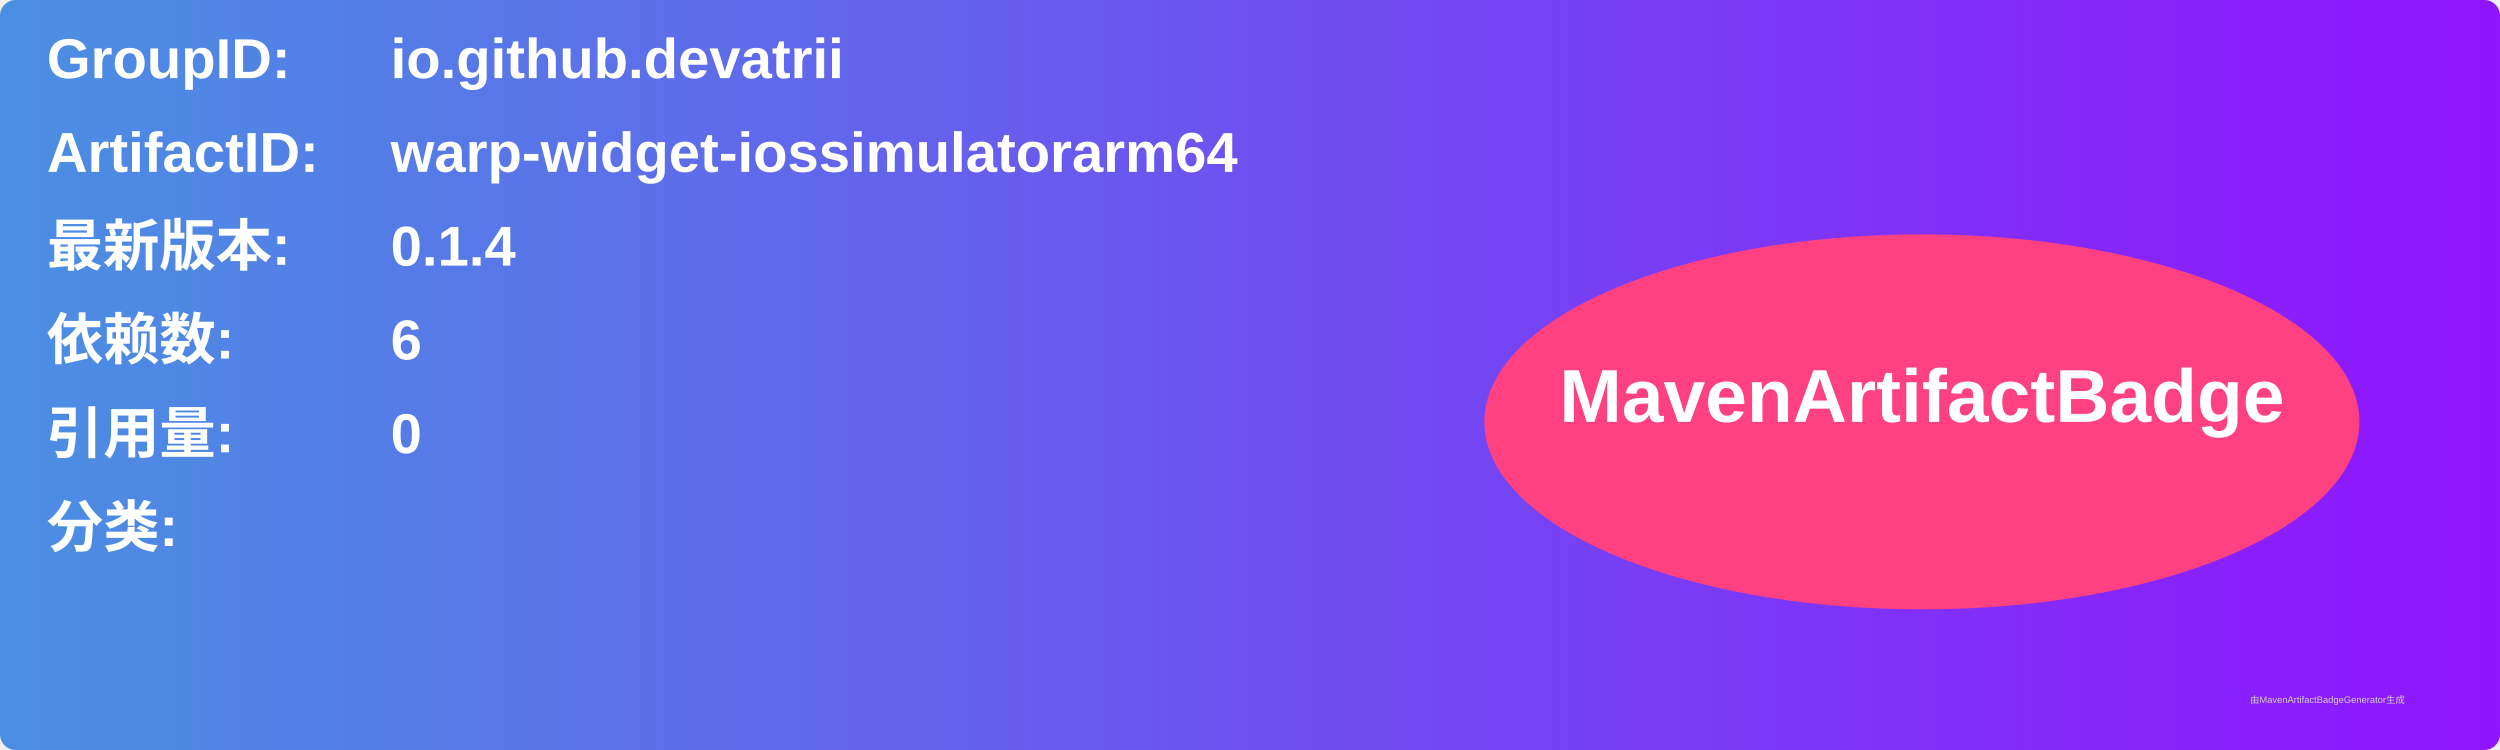
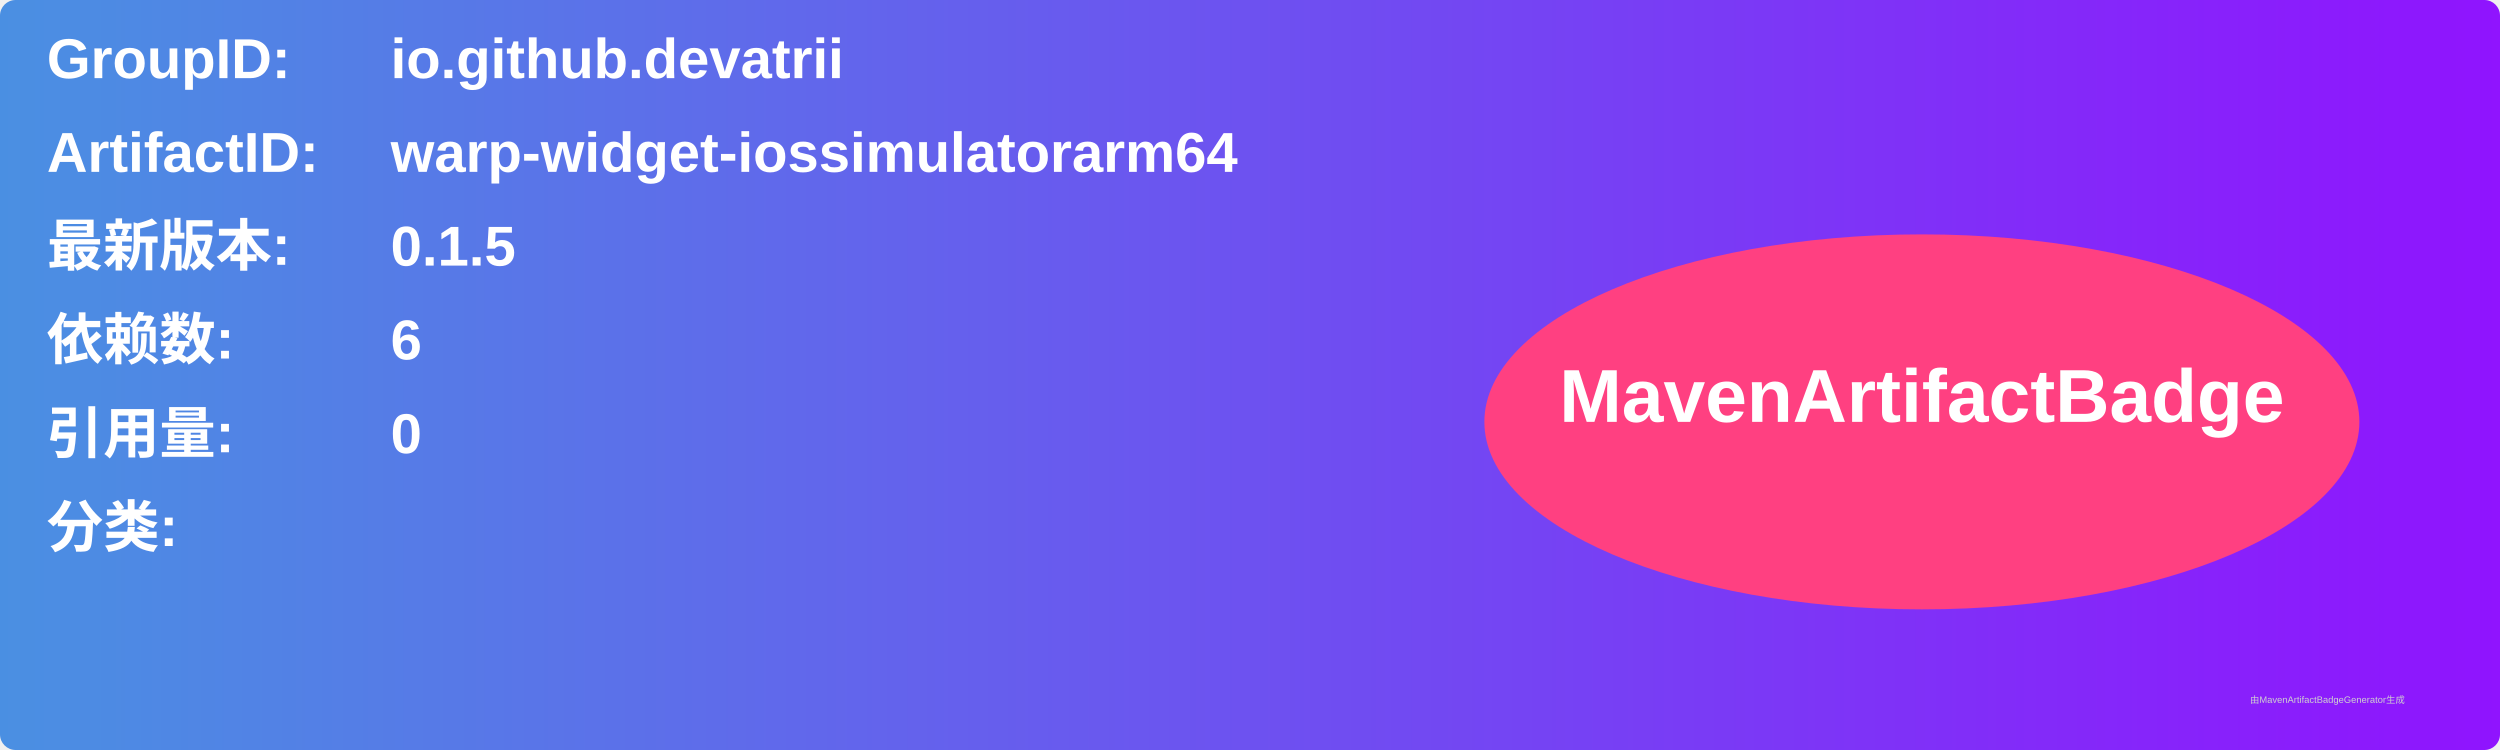
<svg xmlns="http://www.w3.org/2000/svg" width="800" height="240" viewBox="0 0 800 240">
  <linearGradient id="grad" x1="0%" y1="0%" x2="100%" y2="0%">
    <stop offset="0%" stop-color="#4a90e2" />
    <stop offset="100%" stop-color="#9013fe" />
  </linearGradient>
  <rect width="100%" height="100%" rx="5" ry="5" fill="url(#grad)" />
  <g transform="translate(15, 15)">
    <text x="0" y="10" font-family="Arial" font-size="18" fill="white" font-weight="bold" width="260">GroupID:</text>
    <text x="110" y="10" font-family="Arial" font-size="18" fill="white" font-weight="bold" width="460">io.github.devatrii</text>
    <text x="0" y="40" font-family="Arial" font-size="18" fill="white" font-weight="bold" width="260">ArtifactID:</text>
    <text x="110" y="40" font-family="Arial" font-size="18" fill="white" font-weight="bold" width="460">warp-widget-iossimulatorarm64</text>
    <text x="0" y="70" font-family="Arial" font-size="18" fill="white" font-weight="bold">最新版本:</text>
    <text x="110" y="70" font-family="Arial" font-size="18" fill="white" font-weight="bold">
-       <tspan font-weight="bold">0.1.4</tspan>
+       <tspan font-weight="bold">0.1.5</tspan>
    </text>
    <text x="0" y="100" font-family="Arial" font-size="18" fill="white" font-weight="bold">依赖数: </text>
    <text x="110" y="100" font-family="Arial" font-size="18" fill="white">
      <tspan font-weight="bold">6</tspan>
    </text>
    <text x="0" y="130" font-family="Arial" font-size="18" fill="white" font-weight="bold">引用量: </text>
    <text x="110" y="130" font-family="Arial" font-size="18" fill="white">
      <tspan font-weight="bold">0</tspan>
    </text>
    <text x="0" y="160" font-family="Arial" font-size="18" fill="white" font-weight="bold">分类:</text>
    <text x="10" y="190" font-family="Arial" font-size="10" fill="white">
      <tspan font-weight="bold" />
    </text>
    <ellipse cx="600" cy="120" rx="140" ry="60" fill="#ff4081" />
    <text x="600" y="120" text-anchor="middle" font-family="Arial" font-size="24" fill="white" font-weight="bold">MavenArtifactBadge</text>
  </g>
  <text x="720" y="225" font-family="Arial" font-size="3" fill="#d0d0d0">由MavenArtifactBadgeGenerator生成</text>
</svg>
